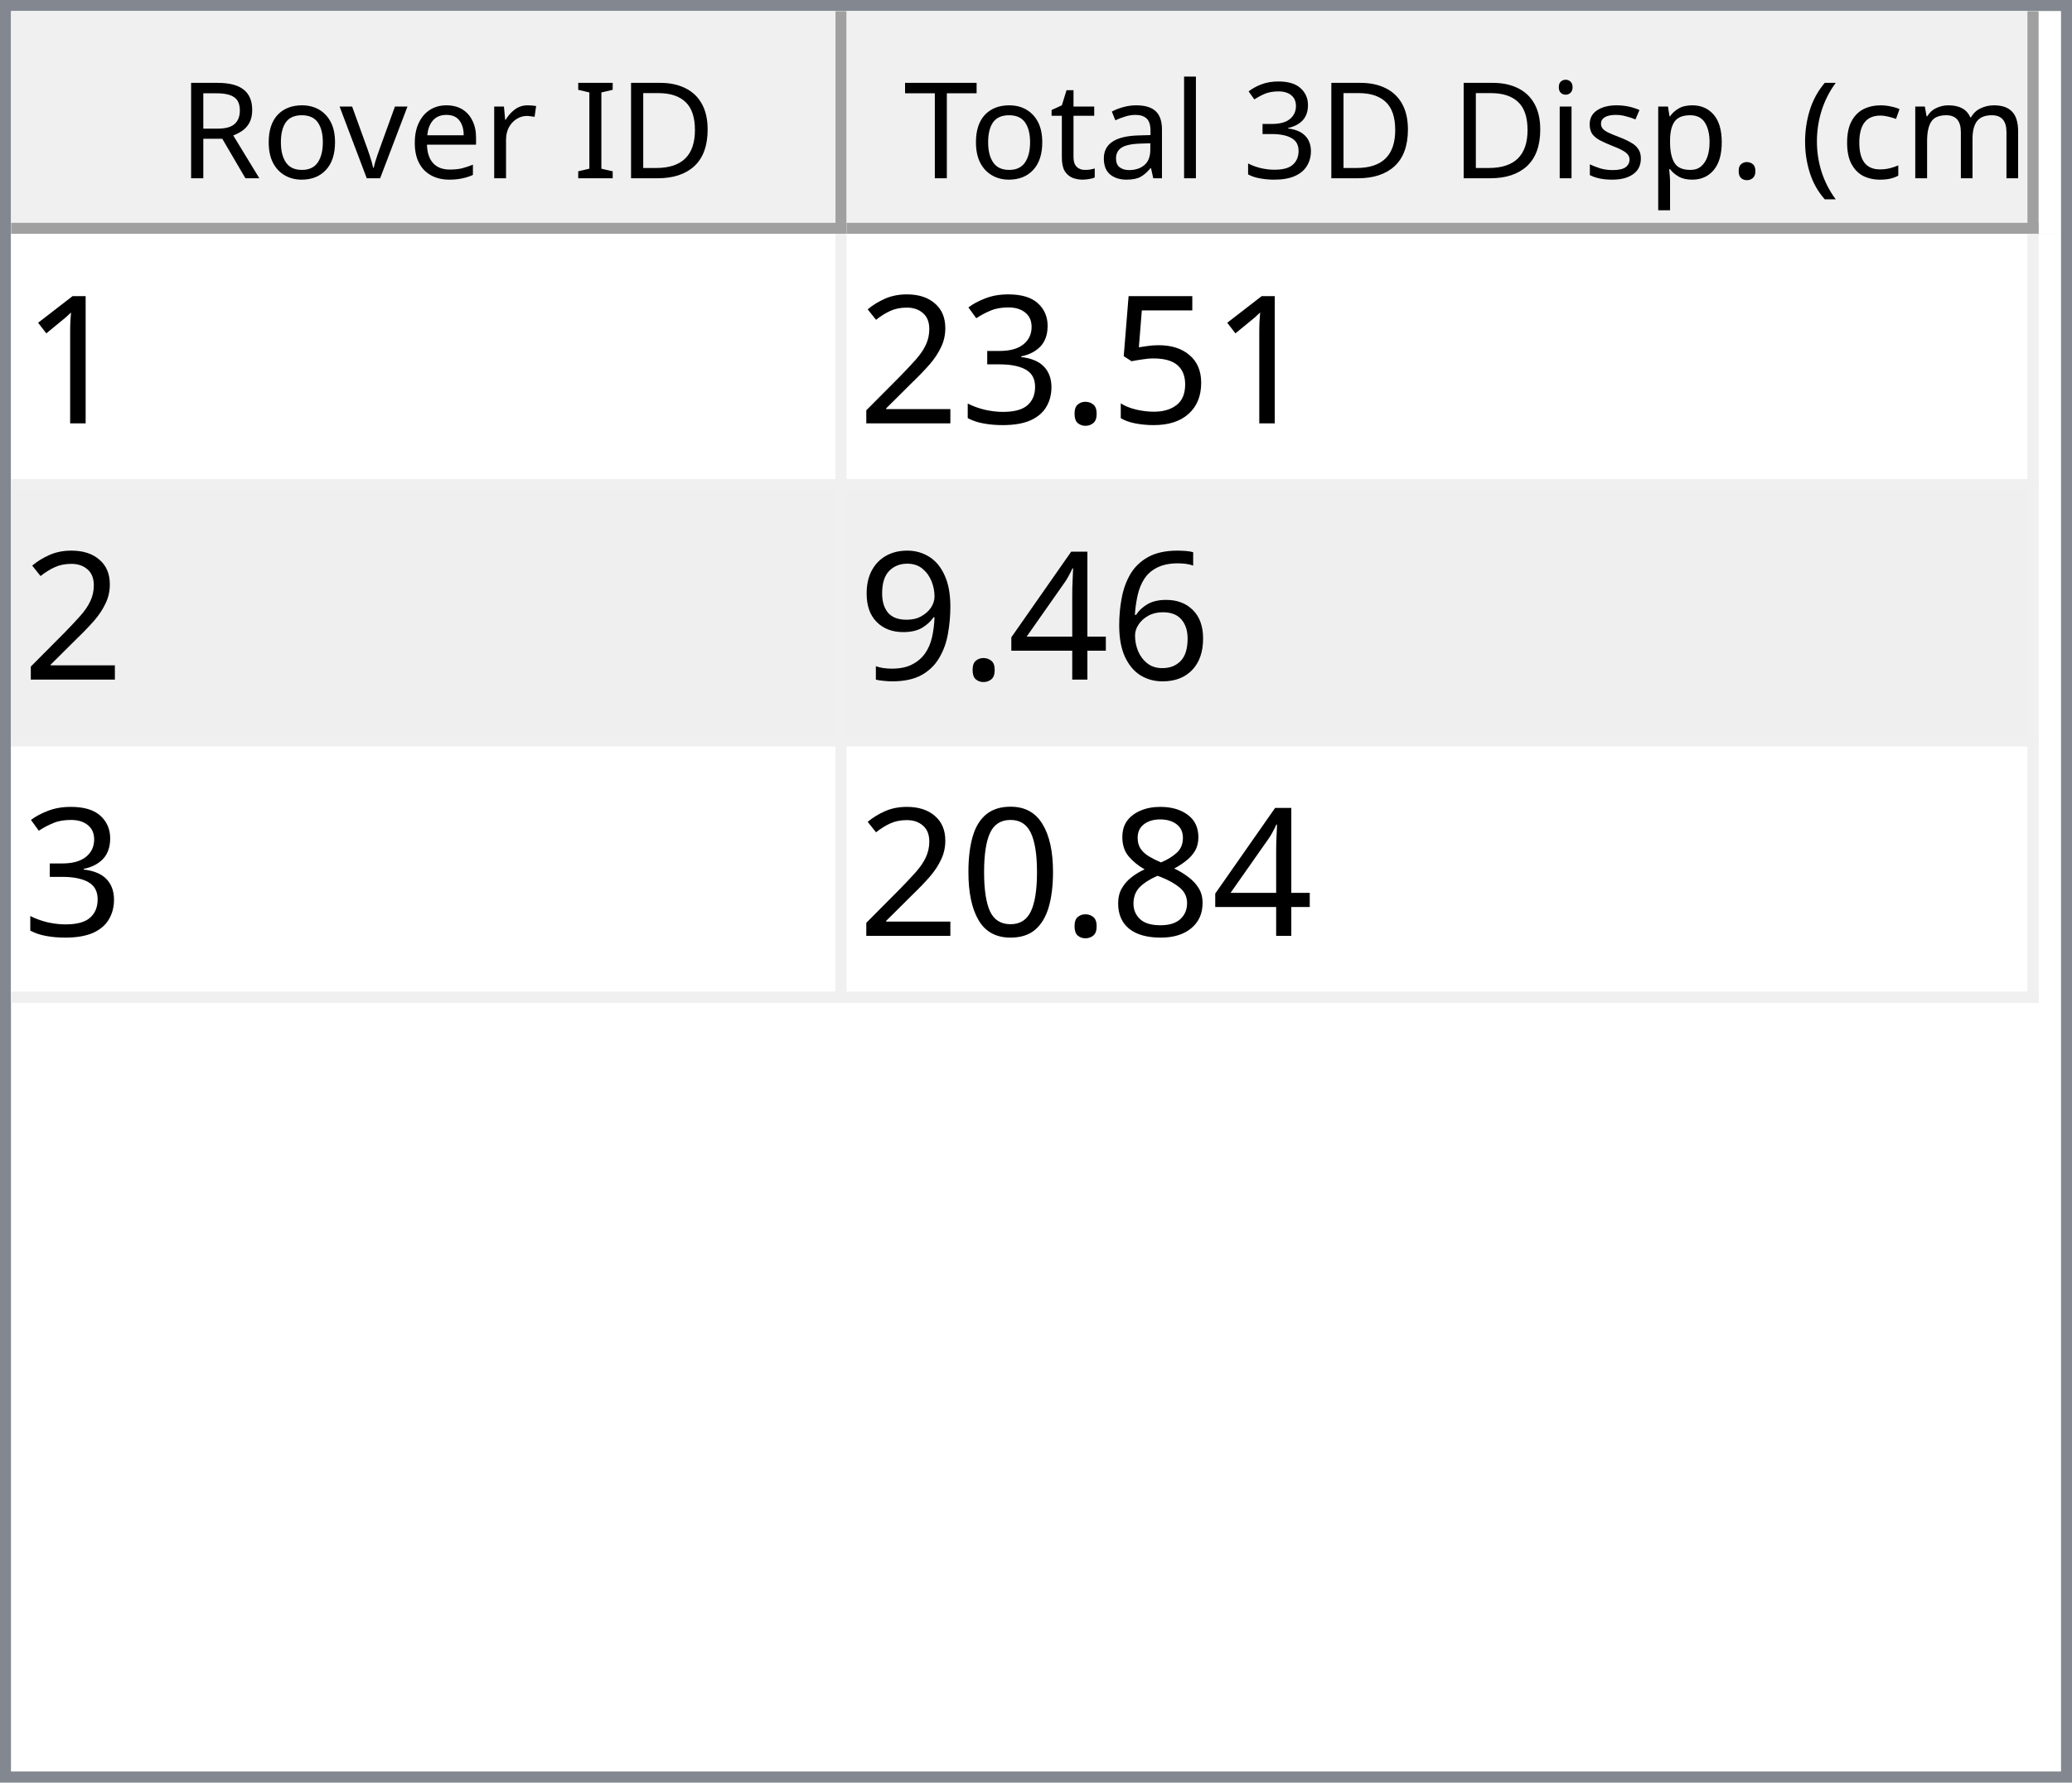
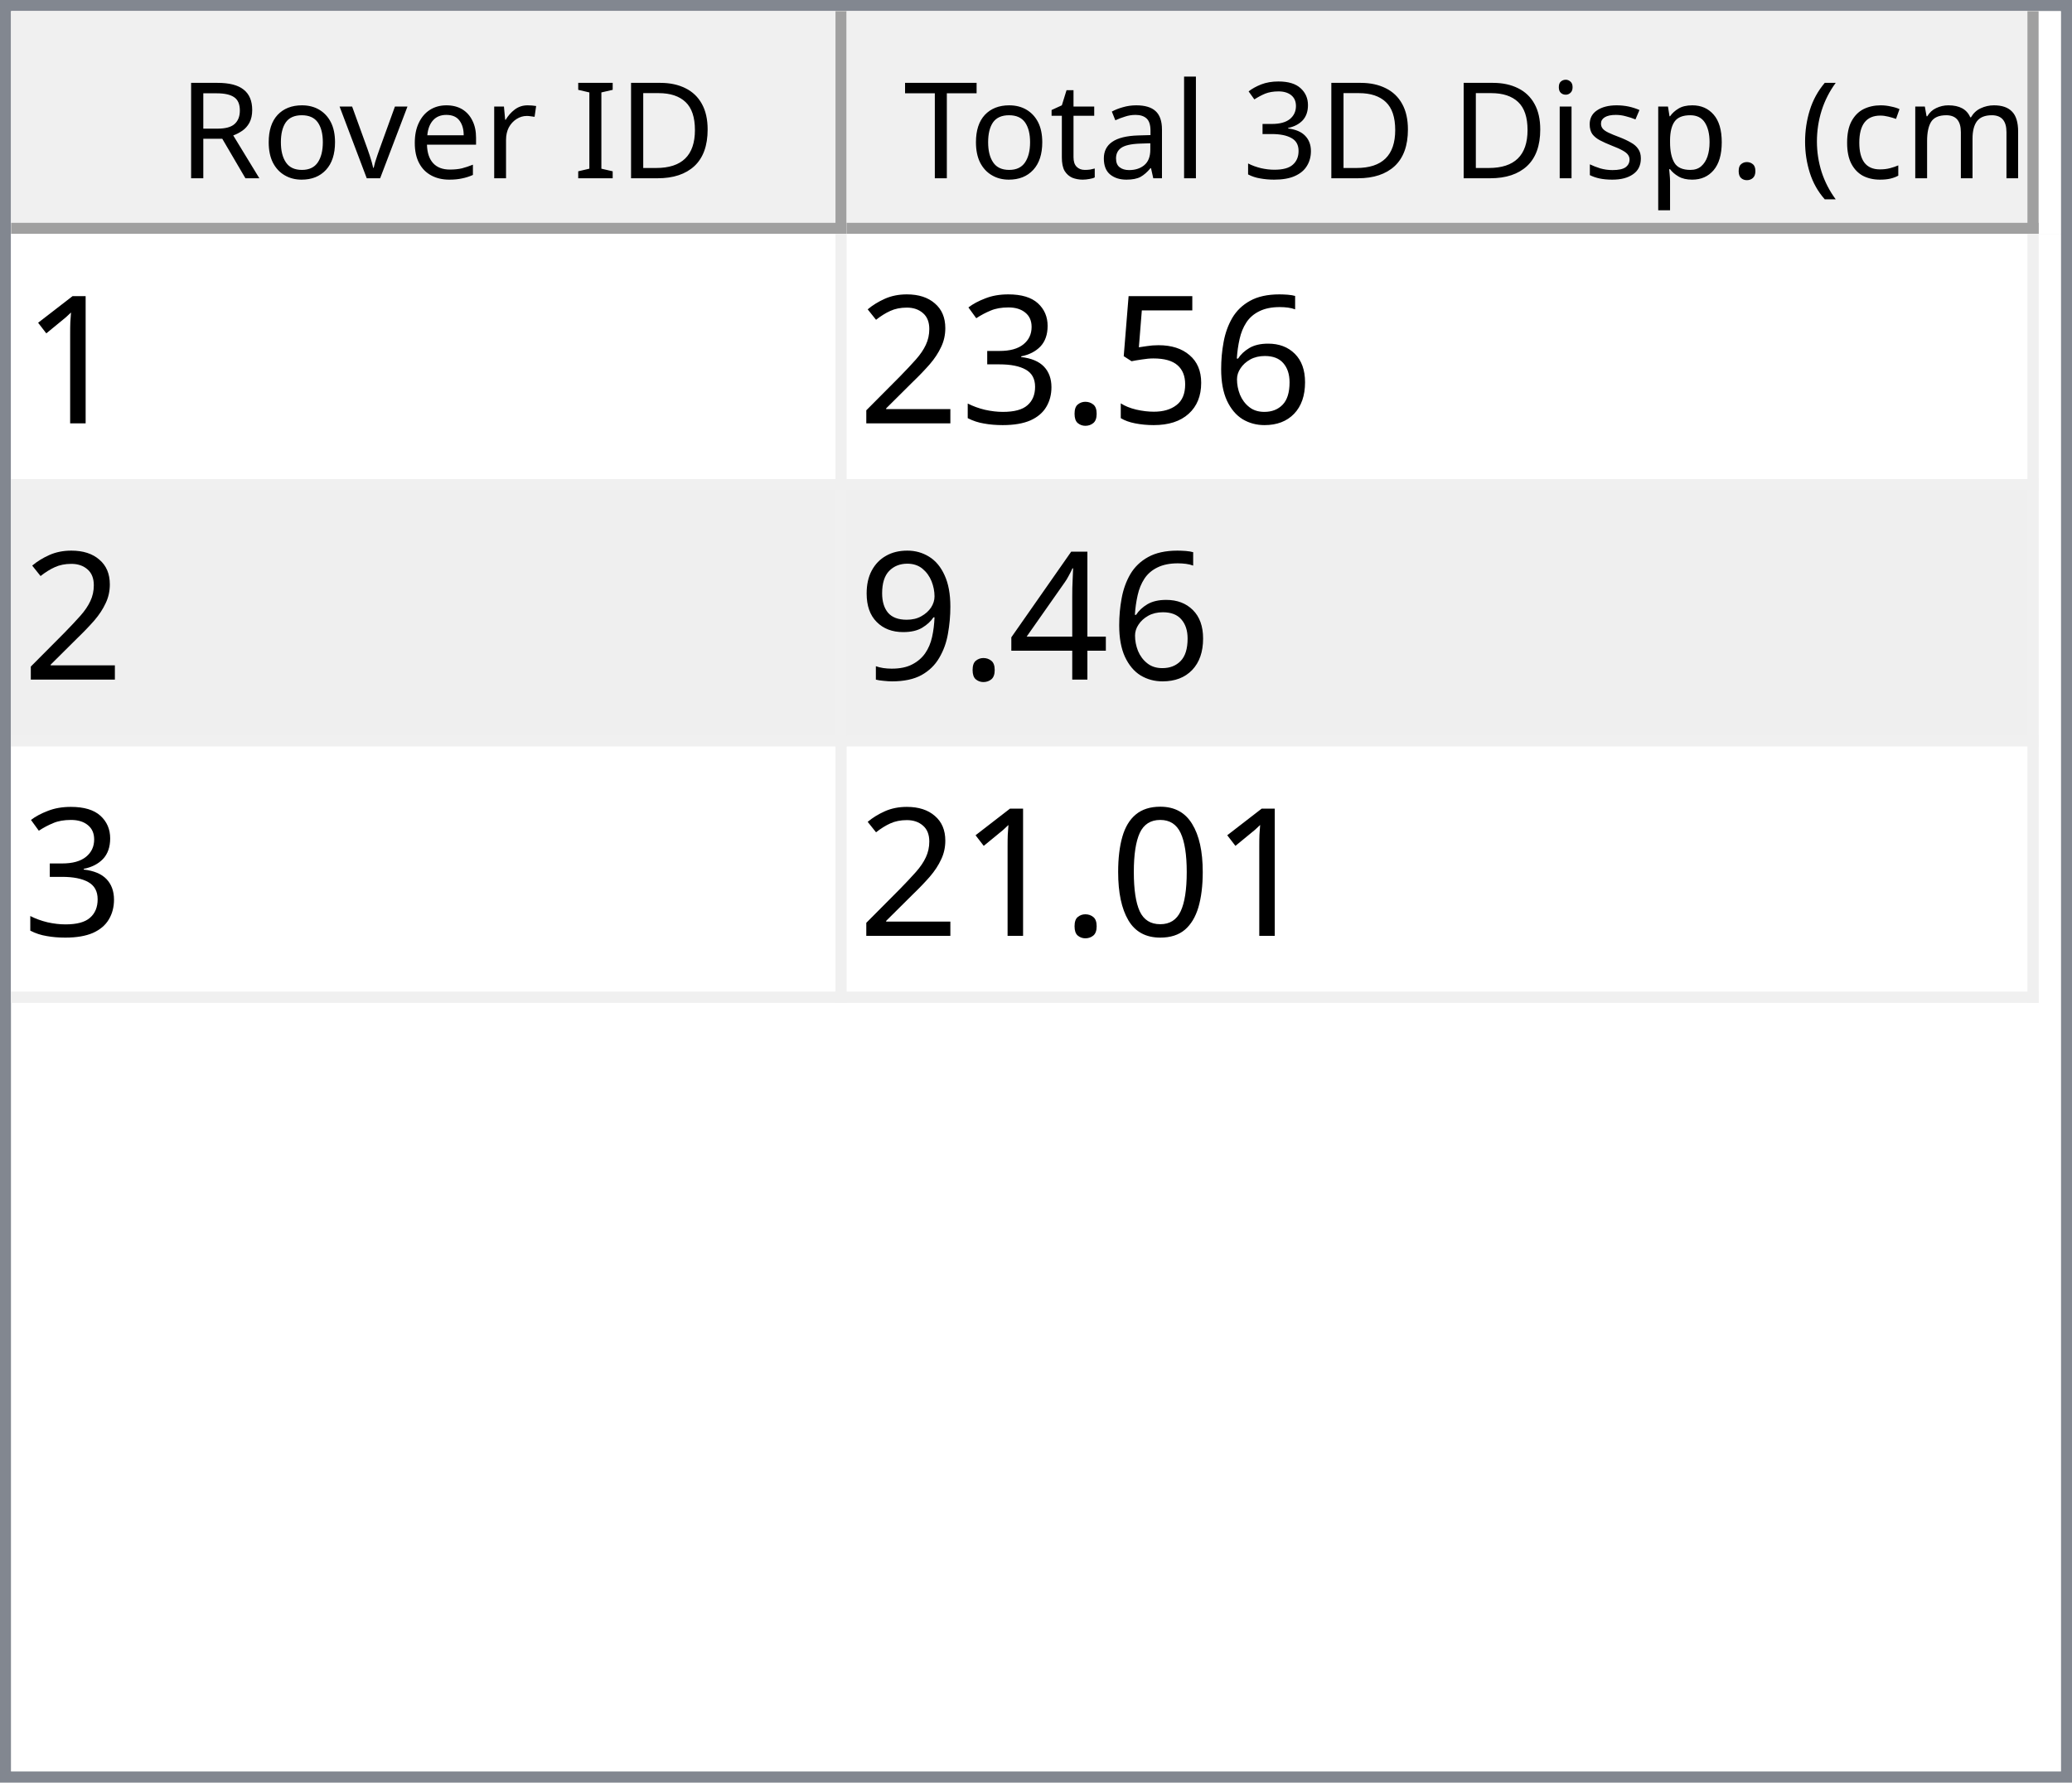
<svg xmlns="http://www.w3.org/2000/svg" style="fill-opacity:1; color-rendering:auto; color-interpolation:auto; text-rendering:auto; stroke:black; stroke-linecap:square; stroke-miterlimit:10; shape-rendering:auto; stroke-opacity:1; fill:black; stroke-dasharray:none; font-weight:normal; stroke-width:1; font-family:'Dialog'; font-style:normal; stroke-linejoin:miter; font-size:12px; stroke-dashoffset:0; image-rendering:auto;" width="186" height="160">
  <defs id="genericDefs" />
  <g>
    <defs id="defs1">
      <clipPath clipPathUnits="userSpaceOnUse" id="clipPath1">
        <path d="M0 0 L186 0 L186 160 L0 160 L0 0 Z" />
      </clipPath>
      <clipPath clipPathUnits="userSpaceOnUse" id="clipPath2">
        <path d="M0 0 L0 160 L186 160 L186 0 Z" />
      </clipPath>
      <clipPath clipPathUnits="userSpaceOnUse" id="clipPath3">
        <path d="M0 0 L0 20 L184 20 L184 0 Z" />
      </clipPath>
      <clipPath clipPathUnits="userSpaceOnUse" id="clipPath4">
        <path d="M0 0 L0 20 L75 20 L75 0 Z" />
      </clipPath>
      <clipPath clipPathUnits="userSpaceOnUse" id="clipPath5">
        <path d="M1 1 L1 19 L74 19 L74 1 Z" />
      </clipPath>
      <clipPath clipPathUnits="userSpaceOnUse" id="clipPath6">
        <path d="M0 0 L0 18 L73 18 L73 0 Z" />
      </clipPath>
      <clipPath clipPathUnits="userSpaceOnUse" id="clipPath7">
        <path d="M-0.5 -0.5 L-0.5 19.5 L74.5 19.5 L74.5 -0.5 Z" />
      </clipPath>
      <clipPath clipPathUnits="userSpaceOnUse" id="clipPath8">
        <path d="M0 0 L0 20 L107 20 L107 0 Z" />
      </clipPath>
      <clipPath clipPathUnits="userSpaceOnUse" id="clipPath9">
        <path d="M1 1 L1 19 L106 19 L106 1 Z" />
      </clipPath>
      <clipPath clipPathUnits="userSpaceOnUse" id="clipPath10">
        <path d="M0 0 L0 18 L105 18 L105 0 Z" />
      </clipPath>
      <clipPath clipPathUnits="userSpaceOnUse" id="clipPath11">
        <path d="M-0.5 -0.5 L-0.5 19.5 L106.5 19.5 L106.5 -0.5 Z" />
      </clipPath>
      <clipPath clipPathUnits="userSpaceOnUse" id="clipPath12">
        <path d="M0 0 L0 138 L184 138 L184 0 Z" />
      </clipPath>
      <clipPath clipPathUnits="userSpaceOnUse" id="clipPath13">
        <path d="M0 0 L0 69 L182 69 L182 0 Z" />
      </clipPath>
      <clipPath clipPathUnits="userSpaceOnUse" id="clipPath14">
        <path d="M-0.5 -0.5 L-0.5 68.5 L181.5 68.5 L181.5 -0.5 Z" />
      </clipPath>
      <clipPath clipPathUnits="userSpaceOnUse" id="clipPath15">
        <path d="M0 0 L0 22 L74 22 L74 0 Z" />
      </clipPath>
      <clipPath clipPathUnits="userSpaceOnUse" id="clipPath16">
        <path d="M0 0 L0 22 L106 22 L106 0 Z" />
      </clipPath>
      <font horiz-adv-x="64.551" id="font1">
        <font-face ascent="107.91" descent="25.098" units-per-em="100" style="font-style:normal; font-family:Segoe UI; font-weight:normal;" />
        <missing-glyph horiz-adv-x="64.551" d="M8.109 0 L8.109 68.266 L56.453 68.266 L56.453 0 L8.109 0 ZM15.328 7.234 L49.219 7.234 L49.219 61.031 L15.328 61.031 L15.328 7.234 Z" />
        <glyph unicode="D" horiz-adv-x="70.117" d="M9.188 0 L9.188 70.016 L28.516 70.016 Q65.531 70.016 65.531 35.891 Q65.531 19.672 55.25 9.836 Q44.969 0 27.734 0 L9.188 0 ZM17.391 62.594 L17.391 7.422 L27.828 7.422 Q41.609 7.422 49.273 14.797 Q56.938 22.172 56.938 35.688 Q56.938 62.594 28.328 62.594 L17.391 62.594 Z" />
        <glyph unicode="I" horiz-adv-x="26.611" d="M17.391 0 L9.188 0 L9.188 70.016 L17.391 70.016 L17.391 0 Z" />
        <glyph unicode=" " horiz-adv-x="27.393" d="" />
        <glyph unicode="r" horiz-adv-x="34.766" d="M34.188 41.891 Q32.078 43.5 28.125 43.5 Q23 43.5 19.555 38.672 Q16.109 33.844 16.109 25.484 L16.109 0 L8.109 0 L8.109 50 L16.109 50 L16.109 39.703 L16.312 39.703 Q18.016 44.969 21.531 47.922 Q25.047 50.875 29.391 50.875 Q32.516 50.875 34.188 50.203 L34.188 41.891 Z" />
        <glyph unicode="e" horiz-adv-x="52.295" d="M48.297 23 L12.984 23 Q13.188 14.656 17.484 10.109 Q21.781 5.562 29.297 5.562 Q37.75 5.562 44.828 11.141 L44.828 3.609 Q38.234 -1.172 27.391 -1.172 Q16.797 -1.172 10.742 5.641 Q4.688 12.453 4.688 24.812 Q4.688 36.469 11.305 43.82 Q17.922 51.172 27.734 51.172 Q37.547 51.172 42.922 44.828 Q48.297 38.484 48.297 27.203 L48.297 23 ZM40.094 29.781 Q40.047 36.719 36.75 40.578 Q33.453 44.438 27.594 44.438 Q21.922 44.438 17.969 40.383 Q14.016 36.328 13.094 29.781 L40.094 29.781 Z" />
        <glyph unicode="v" horiz-adv-x="47.9" d="M47.406 50 L27.484 0 L19.625 0 L0.688 50 L9.469 50 L22.172 13.672 Q23.578 9.672 23.922 6.688 L24.125 6.688 Q24.609 10.453 25.688 13.484 L38.969 50 L47.406 50 Z" />
        <glyph unicode="o" horiz-adv-x="58.594" d="M29 -1.172 Q17.922 -1.172 11.305 5.836 Q4.688 12.844 4.688 24.422 Q4.688 37.016 11.57 44.094 Q18.453 51.172 30.172 51.172 Q41.359 51.172 47.633 44.289 Q53.906 37.406 53.906 25.203 Q53.906 13.234 47.141 6.031 Q40.375 -1.172 29 -1.172 ZM29.594 44.438 Q21.875 44.438 17.383 39.188 Q12.891 33.938 12.891 24.703 Q12.891 15.828 17.43 10.695 Q21.969 5.562 29.594 5.562 Q37.359 5.562 41.531 10.594 Q45.703 15.625 45.703 24.906 Q45.703 34.281 41.531 39.359 Q37.359 44.438 29.594 44.438 Z" />
        <glyph unicode="R" horiz-adv-x="59.814" d="M59.375 0 L49.609 0 L37.891 19.625 Q36.281 22.359 34.766 24.289 Q33.25 26.219 31.664 27.438 Q30.078 28.656 28.25 29.219 Q26.422 29.781 24.125 29.781 L17.391 29.781 L17.391 0 L9.188 0 L9.188 70.016 L30.078 70.016 Q34.672 70.016 38.555 68.867 Q42.438 67.719 45.289 65.375 Q48.141 63.031 49.758 59.547 Q51.375 56.062 51.375 51.375 Q51.375 47.703 50.273 44.656 Q49.172 41.609 47.148 39.211 Q45.125 36.812 42.266 35.133 Q39.406 33.453 35.844 32.516 L35.844 32.328 Q37.594 31.547 38.891 30.547 Q40.188 29.547 41.359 28.18 Q42.531 26.812 43.68 25.078 Q44.828 23.344 46.234 21.047 L59.375 0 ZM17.391 62.594 L17.391 37.203 L28.516 37.203 Q31.594 37.203 34.203 38.133 Q36.812 39.062 38.719 40.797 Q40.625 42.531 41.703 45.047 Q42.781 47.562 42.781 50.688 Q42.781 56.297 39.141 59.445 Q35.5 62.594 28.609 62.594 L17.391 62.594 Z" />
        <glyph unicode=")" horiz-adv-x="30.176" d="M8.297 -15.922 L1.172 -15.922 Q16.406 2.344 16.406 26.812 Q16.406 51.469 1.078 70.016 L8.297 70.016 Q23.531 52.156 23.531 26.703 Q23.531 1.375 8.297 -15.922 Z" />
        <glyph unicode="m" horiz-adv-x="86.133" d="M79.109 0 L71.094 0 L71.094 28.719 Q71.094 37.016 68.531 40.727 Q65.969 44.438 59.906 44.438 Q54.781 44.438 51.195 39.75 Q47.609 35.062 47.609 28.516 L47.609 0 L39.594 0 L39.594 29.688 Q39.594 44.438 28.219 44.438 Q22.953 44.438 19.531 40.016 Q16.109 35.594 16.109 28.516 L16.109 0 L8.109 0 L8.109 50 L16.109 50 L16.109 42.094 L16.312 42.094 Q21.625 51.172 31.844 51.172 Q36.969 51.172 40.773 48.312 Q44.578 45.453 46 40.828 Q51.562 51.172 62.594 51.172 Q79.109 51.172 79.109 30.812 L79.109 0 Z" />
        <glyph unicode="c" horiz-adv-x="46.191" d="M42.188 2.297 Q36.422 -1.172 28.516 -1.172 Q17.828 -1.172 11.258 5.789 Q4.688 12.75 4.688 23.828 Q4.688 36.188 11.766 43.68 Q18.844 51.172 30.672 51.172 Q37.25 51.172 42.281 48.734 L42.281 40.531 Q36.719 44.438 30.375 44.438 Q22.703 44.438 17.797 38.945 Q12.891 33.453 12.891 24.516 Q12.891 15.719 17.508 10.641 Q22.125 5.562 29.891 5.562 Q36.422 5.562 42.188 9.906 L42.188 2.297 Z" />
        <glyph unicode="(" horiz-adv-x="30.176" d="M29.109 -15.922 L21.969 -15.922 Q6.844 1.375 6.844 26.703 Q6.844 52.156 21.969 70.016 L29.203 70.016 Q13.875 51.469 13.875 26.812 Q13.875 2.344 29.109 -15.922 Z" />
        <glyph unicode="." horiz-adv-x="21.68" d="M10.891 -1.078 Q8.641 -1.078 7.055 0.539 Q5.469 2.156 5.469 4.391 Q5.469 6.641 7.055 8.273 Q8.641 9.906 10.891 9.906 Q13.188 9.906 14.797 8.273 Q16.406 6.641 16.406 4.391 Q16.406 2.156 14.797 0.539 Q13.188 -1.078 10.891 -1.078 Z" />
        <glyph unicode="p" horiz-adv-x="58.789" d="M16.312 7.234 L16.109 7.234 L16.109 -23 L8.109 -23 L8.109 50 L16.109 50 L16.109 41.219 L16.312 41.219 Q22.219 51.172 33.594 51.172 Q43.266 51.172 48.688 44.461 Q54.109 37.75 54.109 26.469 Q54.109 13.922 48 6.375 Q41.891 -1.172 31.297 -1.172 Q21.578 -1.172 16.312 7.234 ZM16.109 27.391 L16.109 20.406 Q16.109 14.203 20.141 9.883 Q24.172 5.562 30.375 5.562 Q37.641 5.562 41.773 11.133 Q45.906 16.703 45.906 26.609 Q45.906 34.969 42.047 39.703 Q38.188 44.438 31.594 44.438 Q24.609 44.438 20.359 39.578 Q16.109 34.719 16.109 27.391 Z" />
        <glyph unicode="s" horiz-adv-x="42.432" d="M5.078 1.812 L5.078 10.406 Q11.625 5.562 19.484 5.562 Q30.031 5.562 30.031 12.594 Q30.031 14.594 29.125 15.992 Q28.219 17.391 26.68 18.461 Q25.141 19.531 23.07 20.383 Q21 21.234 18.609 22.172 Q15.281 23.484 12.766 24.828 Q10.25 26.172 8.57 27.859 Q6.891 29.547 6.031 31.695 Q5.172 33.844 5.172 36.719 Q5.172 40.234 6.789 42.945 Q8.406 45.656 11.086 47.484 Q13.766 49.312 17.211 50.242 Q20.656 51.172 24.312 51.172 Q30.812 51.172 35.938 48.922 L35.938 40.828 Q30.422 44.438 23.25 44.438 Q21 44.438 19.195 43.922 Q17.391 43.406 16.094 42.477 Q14.797 41.547 14.086 40.258 Q13.375 38.969 13.375 37.406 Q13.375 35.453 14.086 34.133 Q14.797 32.812 16.164 31.789 Q17.531 30.766 19.484 29.938 Q21.438 29.109 23.922 28.125 Q27.25 26.859 29.883 25.516 Q32.516 24.172 34.375 22.484 Q36.234 20.797 37.234 18.602 Q38.234 16.406 38.234 13.375 Q38.234 9.672 36.602 6.938 Q34.969 4.203 32.234 2.398 Q29.5 0.594 25.93 -0.289 Q22.359 -1.172 18.453 -1.172 Q10.75 -1.172 5.078 1.812 Z" />
        <glyph unicode="i" horiz-adv-x="24.219" d="M12.203 62.703 Q10.062 62.703 8.547 64.164 Q7.031 65.625 7.031 67.875 Q7.031 70.125 8.547 71.609 Q10.062 73.094 12.203 73.094 Q14.406 73.094 15.945 71.609 Q17.484 70.125 17.484 67.875 Q17.484 65.719 15.945 64.211 Q14.406 62.703 12.203 62.703 ZM16.109 0 L8.109 0 L8.109 50 L16.109 50 L16.109 0 Z" />
        <glyph unicode="3" horiz-adv-x="53.906" d="M46.531 19.828 Q46.531 15.094 44.75 11.211 Q42.969 7.328 39.719 4.57 Q36.469 1.812 31.93 0.297 Q27.391 -1.219 21.922 -1.219 Q11.922 -1.219 6 2.594 L6 11.188 Q13.094 5.609 22.219 5.609 Q25.875 5.609 28.828 6.539 Q31.781 7.469 33.906 9.227 Q36.031 10.984 37.18 13.477 Q38.328 15.969 38.328 19.094 Q38.328 32.812 18.797 32.812 L12.984 32.812 L12.984 39.594 L18.5 39.594 Q35.797 39.594 35.797 52.484 Q35.797 64.406 22.609 64.406 Q15.188 64.406 8.688 59.422 L8.688 67.188 Q15.375 71.188 24.609 71.188 Q29 71.188 32.57 69.969 Q36.141 68.75 38.68 66.555 Q41.219 64.359 42.609 61.281 Q44 58.203 44 54.5 Q44 40.672 30.031 36.719 L30.031 36.531 Q33.594 36.141 36.625 34.797 Q39.656 33.453 41.852 31.305 Q44.047 29.156 45.289 26.25 Q46.531 23.344 46.531 19.828 Z" />
        <glyph unicode="l" horiz-adv-x="24.219" d="M16.109 0 L8.109 0 L8.109 74.031 L16.109 74.031 L16.109 0 Z" />
        <glyph unicode="a" horiz-adv-x="50.879" d="M43.891 0 L35.891 0 L35.891 7.812 L35.688 7.812 Q30.469 -1.172 20.312 -1.172 Q12.844 -1.172 8.617 2.781 Q4.391 6.734 4.391 13.281 Q4.391 27.297 20.906 29.594 L35.891 31.688 Q35.891 44.438 25.594 44.438 Q16.547 44.438 9.281 38.281 L9.281 46.484 Q16.656 51.172 26.266 51.172 Q43.891 51.172 43.891 32.516 L43.891 0 ZM35.891 25.297 L23.828 23.641 Q18.266 22.859 15.43 20.875 Q12.594 18.891 12.594 13.875 Q12.594 10.203 15.211 7.883 Q17.828 5.562 22.172 5.562 Q28.125 5.562 32.008 9.742 Q35.891 13.922 35.891 20.312 L35.891 25.297 Z" />
        <glyph unicode="t" horiz-adv-x="33.887" d="M31.297 0.484 Q28.469 -1.078 23.828 -1.078 Q10.688 -1.078 10.688 13.578 L10.688 43.172 L2.094 43.172 L2.094 50 L10.688 50 L10.688 62.203 L18.703 64.797 L18.703 50 L31.297 50 L31.297 43.172 L18.703 43.172 L18.703 14.984 Q18.703 9.969 20.414 7.82 Q22.125 5.672 26.078 5.672 Q29.109 5.672 31.297 7.328 L31.297 0.484 Z" />
        <glyph unicode="T" horiz-adv-x="52.393" d="M50.594 62.594 L30.375 62.594 L30.375 0 L22.172 0 L22.172 62.594 L2 62.594 L2 70.016 L50.594 70.016 L50.594 62.594 Z" />
      </font>
      <font horiz-adv-x="75.0" id="font2">
        <font-face ascent="100.537" descent="21.973" units-per-em="100" style="font-style:normal; font-family:sans-serif; font-weight:normal;" />
        <missing-glyph horiz-adv-x="75.0" d="M12.5 0 L12.5 62.5 L62.5 62.5 L62.5 0 L12.5 0 ZM14.062 1.562 L60.938 1.562 L60.938 60.938 L14.062 60.938 L14.062 1.562 Z" />
        <glyph unicode="1" horiz-adv-x="55.615" d="M37.25 0 L28.469 0 L28.469 56 Q25.297 52.984 20.141 49.953 Q14.984 46.922 10.891 45.406 L10.891 53.906 Q18.266 57.375 23.781 62.305 Q29.297 67.234 31.594 71.875 L37.25 71.875 L37.25 0 Z" />
+         <glyph unicode="6" horiz-adv-x="55.615" d="M49.75 54.047 L41.016 53.375 Q39.844 58.547 37.703 60.891 Q34.125 64.656 28.906 64.656 Q24.703 64.656 21.531 62.312 Q17.391 59.281 14.992 53.469 Q12.594 47.656 12.5 36.922 Q15.672 41.75 20.266 44.094 Q24.859 46.438 29.891 46.438 Q38.672 46.438 44.852 39.969 Q51.031 33.5 51.031 23.25 Q51.031 16.5 48.125 10.719 Q45.219 4.938 40.141 1.859 Q35.062 -1.219 28.609 -1.219 Q17.625 -1.219 10.695 6.859 Q3.766 14.938 3.766 33.5 Q3.766 54.25 11.422 63.672 Q18.109 71.875 29.438 71.875 Q37.891 71.875 43.289 67.141 Q48.688 62.406 49.75 54.047 ZM13.875 23.188 Q13.875 18.656 15.797 14.508 Q17.719 10.359 21.188 8.18 Q24.656 6 28.469 6 Q34.031 6 38.039 10.492 Q42.047 14.984 42.047 22.703 Q42.047 30.125 38.086 34.398 Q34.125 38.672 28.125 38.672 Q22.172 38.672 18.023 34.398 Q13.875 30.125 13.875 23.188 Z" />
        <glyph unicode="5" horiz-adv-x="55.615" d="M4.156 18.75 L13.375 19.531 Q14.406 12.797 18.141 9.398 Q21.875 6 27.156 6 Q33.5 6 37.891 10.789 Q42.281 15.578 42.281 23.484 Q42.281 31 38.062 35.352 Q33.844 39.703 27 39.703 Q22.75 39.703 19.336 37.773 Q15.922 35.844 13.969 32.766 L5.719 33.844 L12.641 70.609 L48.25 70.609 L48.25 62.203 L19.672 62.203 L15.828 42.969 Q22.266 47.469 29.344 47.469 Q38.719 47.469 45.164 40.969 Q51.609 34.469 51.609 24.266 Q51.609 14.547 45.953 7.469 Q39.062 -1.219 27.156 -1.219 Q17.391 -1.219 11.211 4.25 Q5.031 9.719 4.156 18.75 Z" />
        <glyph unicode="." horiz-adv-x="27.783" d="M9.078 0 L9.078 10.016 L19.094 10.016 L19.094 0 L9.078 0 Z" />
        <glyph unicode="3" horiz-adv-x="55.615" d="M4.203 18.891 L12.984 20.062 Q14.5 12.594 18.141 9.297 Q21.781 6 27 6 Q33.203 6 37.477 10.297 Q41.75 14.594 41.75 20.953 Q41.75 27 37.797 30.93 Q33.844 34.859 27.734 34.859 Q25.25 34.859 21.531 33.891 L22.516 41.609 Q23.391 41.5 23.922 41.5 Q29.547 41.5 34.039 44.43 Q38.531 47.359 38.531 53.469 Q38.531 58.297 35.258 61.477 Q31.984 64.656 26.812 64.656 Q21.688 64.656 18.266 61.43 Q14.844 58.203 13.875 51.766 L5.078 53.328 Q6.688 62.156 12.398 67.016 Q18.109 71.875 26.609 71.875 Q32.469 71.875 37.398 69.359 Q42.328 66.844 44.945 62.5 Q47.562 58.156 47.562 53.266 Q47.562 48.641 45.07 44.828 Q42.578 41.016 37.703 38.766 Q44.047 37.312 47.562 32.695 Q51.078 28.078 51.078 21.141 Q51.078 11.766 44.242 5.25 Q37.406 -1.266 26.953 -1.266 Q17.531 -1.266 11.305 4.352 Q5.078 9.969 4.203 18.891 Z" />
        <glyph unicode="2" horiz-adv-x="55.615" d="M50.344 8.453 L50.344 0 L3.031 0 Q2.938 3.172 4.047 6.109 Q5.859 10.938 9.836 15.625 Q13.812 20.312 21.344 26.469 Q33.016 36.031 37.117 41.625 Q41.219 47.219 41.219 52.203 Q41.219 57.422 37.477 61.008 Q33.734 64.594 27.734 64.594 Q21.391 64.594 17.578 60.789 Q13.766 56.984 13.719 50.25 L4.688 51.172 Q5.609 61.281 11.664 66.578 Q17.719 71.875 27.938 71.875 Q38.234 71.875 44.242 66.164 Q50.25 60.453 50.25 52 Q50.25 47.703 48.492 43.555 Q46.734 39.406 42.656 34.812 Q38.578 30.219 29.109 22.219 Q21.188 15.578 18.945 13.211 Q16.703 10.844 15.234 8.453 L50.344 8.453 Z" />
-         <glyph unicode="6" horiz-adv-x="55.615" d="M49.75 54.047 L41.016 53.375 Q39.844 58.547 37.703 60.891 Q34.125 64.656 28.906 64.656 Q24.703 64.656 21.531 62.312 Q17.391 59.281 14.992 53.469 Q12.594 47.656 12.5 36.922 Q15.672 41.75 20.266 44.094 Q24.859 46.438 29.891 46.438 Q38.672 46.438 44.852 39.969 Q51.031 33.5 51.031 23.25 Q51.031 16.5 48.125 10.719 Q45.219 4.938 40.141 1.859 Q35.062 -1.219 28.609 -1.219 Q17.625 -1.219 10.695 6.859 Q3.766 14.938 3.766 33.5 Q3.766 54.25 11.422 63.672 Q18.109 71.875 29.438 71.875 Q37.891 71.875 43.289 67.141 Q48.688 62.406 49.75 54.047 ZM13.875 23.188 Q13.875 18.656 15.797 14.508 Q17.719 10.359 21.188 8.18 Q24.656 6 28.469 6 Q34.031 6 38.039 10.492 Q42.047 14.984 42.047 22.703 Q42.047 30.125 38.086 34.398 Q34.125 38.672 28.125 38.672 Q22.172 38.672 18.023 34.398 Q13.875 30.125 13.875 23.188 Z" />
        <glyph unicode="4" horiz-adv-x="55.615" d="M32.328 0 L32.328 17.141 L1.266 17.141 L1.266 25.203 L33.938 71.578 L41.109 71.578 L41.109 25.203 L50.781 25.203 L50.781 17.141 L41.109 17.141 L41.109 0 L32.328 0 ZM32.328 25.203 L32.328 57.469 L9.906 25.203 L32.328 25.203 Z" />
        <glyph unicode="9" horiz-adv-x="55.615" d="M5.469 16.547 L13.922 17.328 Q14.984 11.375 18.016 8.688 Q21.047 6 25.781 6 Q29.828 6 32.883 7.859 Q35.938 9.719 37.891 12.82 Q39.844 15.922 41.164 21.195 Q42.484 26.469 42.484 31.938 Q42.484 32.516 42.438 33.688 Q39.797 29.5 35.234 26.883 Q30.672 24.266 25.344 24.266 Q16.453 24.266 10.305 30.711 Q4.156 37.156 4.156 47.703 Q4.156 58.594 10.578 65.234 Q17 71.875 26.656 71.875 Q33.641 71.875 39.43 68.117 Q45.219 64.359 48.219 57.398 Q51.219 50.438 51.219 37.25 Q51.219 23.531 48.242 15.406 Q45.266 7.281 39.383 3.031 Q33.5 -1.219 25.594 -1.219 Q17.188 -1.219 11.867 3.445 Q6.547 8.109 5.469 16.547 ZM41.453 48.141 Q41.453 55.719 37.43 60.156 Q33.406 64.594 27.734 64.594 Q21.875 64.594 17.531 59.812 Q13.188 55.031 13.188 47.406 Q13.188 40.578 17.312 36.305 Q21.438 32.031 27.484 32.031 Q33.594 32.031 37.523 36.305 Q41.453 40.578 41.453 48.141 Z" />
-         <glyph unicode="8" horiz-adv-x="55.615" d="M17.672 38.812 Q12.203 40.828 9.57 44.539 Q6.938 48.25 6.938 53.422 Q6.938 61.234 12.555 66.555 Q18.172 71.875 27.484 71.875 Q36.859 71.875 42.578 66.43 Q48.297 60.984 48.297 53.172 Q48.297 48.188 45.68 44.508 Q43.062 40.828 37.75 38.812 Q44.344 36.672 47.781 31.883 Q51.219 27.094 51.219 20.453 Q51.219 11.281 44.727 5.031 Q38.234 -1.219 27.641 -1.219 Q17.047 -1.219 10.547 5.055 Q4.047 11.328 4.047 20.703 Q4.047 27.688 7.594 32.398 Q11.141 37.109 17.672 38.812 ZM15.922 53.719 Q15.922 48.641 19.195 45.414 Q22.469 42.188 27.688 42.188 Q32.766 42.188 36.016 45.383 Q39.266 48.578 39.266 53.219 Q39.266 58.062 35.914 61.359 Q32.562 64.656 27.594 64.656 Q22.562 64.656 19.242 61.43 Q15.922 58.203 15.922 53.719 ZM13.094 20.656 Q13.094 16.891 14.875 13.375 Q16.656 9.859 20.172 7.93 Q23.688 6 27.734 6 Q34.031 6 38.133 10.055 Q42.234 14.109 42.234 20.359 Q42.234 26.703 38.016 30.859 Q33.797 35.016 27.438 35.016 Q21.234 35.016 17.164 30.914 Q13.094 26.812 13.094 20.656 Z" />
        <glyph unicode="0" horiz-adv-x="55.615" d="M4.156 35.297 Q4.156 48 6.766 55.742 Q9.375 63.484 14.523 67.68 Q19.672 71.875 27.484 71.875 Q33.25 71.875 37.594 69.555 Q41.938 67.234 44.773 62.867 Q47.609 58.5 49.219 52.227 Q50.828 45.953 50.828 35.297 Q50.828 22.703 48.242 14.969 Q45.656 7.234 40.508 3.008 Q35.359 -1.219 27.484 -1.219 Q17.141 -1.219 11.234 6.203 Q4.156 15.141 4.156 35.297 ZM13.188 35.297 Q13.188 17.672 17.312 11.836 Q21.438 6 27.484 6 Q33.547 6 37.672 11.859 Q41.797 17.719 41.797 35.297 Q41.797 52.984 37.672 58.789 Q33.547 64.594 27.391 64.594 Q21.344 64.594 17.719 59.469 Q13.188 52.938 13.188 35.297 Z" />
      </font>
    </defs>
    <g style="fill:white; stroke:white;">
      <rect x="0" y="0" width="186" style="clip-path:url(#clipPath1); stroke:none;" height="160" />
    </g>
    <g style="fill:white; text-rendering:optimizeSpeed; color-rendering:optimizeSpeed; image-rendering:optimizeSpeed; shape-rendering:crispEdges; stroke:white; color-interpolation:sRGB;">
      <rect x="0" width="186" height="160" y="0" style="stroke:none;" />
      <path style="stroke:none;" d="M0 160 L186 160 L186 0 L0 0 Z" />
    </g>
    <g style="fill:rgb(240,240,240); font-family:'Segoe UI'; stroke:rgb(240,240,240);">
      <rect x="0" y="0" width="186" style="clip-path:url(#clipPath2); stroke:none;" height="160" />
    </g>
    <g style="fill:rgb(130,135,144); font-family:'Segoe UI'; stroke:rgb(130,135,144);">
      <path d="M0 0 L186 0 L186 160 L0 160 L0 0 ZM1 1 L185 1 L185 159 L1 159 L1 1 Z" style="fill-rule:evenodd; clip-path:url(#clipPath2); stroke:none;" />
    </g>
    <g style="fill:white; font-family:'Segoe UI'; stroke:white;" transform="translate(1,1)">
      <rect x="0" y="0" width="184" style="clip-path:url(#clipPath3); stroke:none;" height="20" />
    </g>
    <g style="fill:rgb(240,240,240); font-family:'Segoe UI'; stroke:rgb(240,240,240);" transform="translate(1,1)">
      <rect x="0" y="0" width="75" style="clip-path:url(#clipPath4); stroke:none;" height="20" />
    </g>
    <g style="font-family:'Segoe UI';" transform="translate(2,2)">
      <text x="14" xml:space="preserve" y="14" style="clip-path:url(#clipPath6); stroke:none;">Rover ID</text>
    </g>
    <g style="fill:rgb(160,160,160); font-family:'Segoe UI'; stroke:rgb(160,160,160); stroke-linejoin:bevel;" transform="translate(1.5,1.5)">
      <line x1="74" x2="74" y1="0" style="fill:none; clip-path:url(#clipPath7);" y2="19" />
    </g>
    <g style="fill:rgb(160,160,160); font-family:'Segoe UI'; stroke:rgb(160,160,160); stroke-linejoin:bevel;" transform="matrix(1,0,0,1,1,1) translate(0.5,0.5)">
      <line x1="0" x2="74" y1="19" style="fill:none; clip-path:url(#clipPath7);" y2="19" />
    </g>
    <g style="fill:rgb(240,240,240); font-family:'Segoe UI'; stroke:rgb(240,240,240);" transform="translate(76,1)">
      <rect x="0" y="0" width="107" style="clip-path:url(#clipPath8); stroke:none;" height="20" />
    </g>
    <g style="font-family:'Segoe UI';" transform="translate(77,2)">
      <text x="1" xml:space="preserve" y="14" style="clip-path:url(#clipPath10); stroke:none;"> Total 3D Disp. (cm)</text>
    </g>
    <g style="fill:rgb(160,160,160); font-family:'Segoe UI'; stroke:rgb(160,160,160); stroke-linejoin:bevel;" transform="translate(76.5,1.5)">
      <line x1="106" x2="106" y1="0" style="fill:none; clip-path:url(#clipPath11);" y2="19" />
    </g>
    <g style="fill:rgb(160,160,160); font-family:'Segoe UI'; stroke:rgb(160,160,160); stroke-linejoin:bevel;" transform="matrix(1,0,0,1,76,1) translate(0.5,0.5)">
      <line x1="0" x2="106" y1="19" style="fill:none; clip-path:url(#clipPath11);" y2="19" />
    </g>
    <g style="fill:white; font-family:'Segoe UI'; stroke:white;" transform="translate(1,21)">
      <rect x="0" y="0" width="184" style="clip-path:url(#clipPath12); stroke:none;" height="138" />
    </g>
    <g style="fill:rgb(240,240,240); font-size:16px; font-family:sans-serif; stroke:rgb(240,240,240);" transform="translate(1,21)">
      <rect x="0" y="0" width="182" style="clip-path:url(#clipPath13); stroke:none;" height="69" />
      <line transform="translate(0.5,0.5)" x1="0" x2="181" y1="22" style="clip-path:url(#clipPath14); fill:none; stroke-linejoin:bevel;" y2="22" />
    </g>
    <g transform="matrix(1,0,0,1,1,21) translate(0.5,0.5)" style="fill:rgb(240,240,240); font-size:16px; font-family:sans-serif; stroke:rgb(240,240,240); stroke-linejoin:bevel;">
      <line x1="0" x2="181" y1="45" style="fill:none; clip-path:url(#clipPath14);" y2="45" />
    </g>
    <g transform="matrix(1,0,0,1,1,21) translate(0.5,0.5)" style="fill:rgb(240,240,240); font-size:16px; font-family:sans-serif; stroke:rgb(240,240,240); stroke-linejoin:bevel;">
      <line x1="0" x2="181" y1="68" style="fill:none; clip-path:url(#clipPath14);" y2="68" />
    </g>
    <g transform="matrix(1,0,0,1,1,21) translate(0.5,0.5)" style="fill:rgb(240,240,240); font-size:16px; font-family:sans-serif; stroke:rgb(240,240,240); stroke-linejoin:bevel;">
      <line x1="74" x2="74" y1="0" style="fill:none; clip-path:url(#clipPath14);" y2="68" />
    </g>
    <g transform="matrix(1,0,0,1,1,21) translate(0.5,0.5)" style="fill:rgb(240,240,240); font-size:16px; font-family:sans-serif; stroke:rgb(240,240,240); stroke-linejoin:bevel;">
      <line x1="181" x2="181" y1="0" style="fill:none; clip-path:url(#clipPath14);" y2="68" />
    </g>
    <g style="fill:white; font-size:16px; font-family:sans-serif; stroke:white;" transform="matrix(1,0,0,1,1,21)">
      <rect x="0" y="0" width="74" style="clip-path:url(#clipPath15); stroke:none;" height="22" />
      <text x="1" y="17" style="fill:black; clip-path:url(#clipPath15); stroke:none;" xml:space="preserve">1</text>
    </g>
    <g style="fill:white; font-size:16px; font-family:sans-serif; stroke:white;" transform="matrix(1,0,0,1,1,21) translate(75,0)">
      <rect x="0" y="0" width="106" style="clip-path:url(#clipPath16); stroke:none;" height="22" />
-       <text x="1" y="17" style="fill:black; clip-path:url(#clipPath16); stroke:none;" xml:space="preserve">23.51</text>
+       <text x="1" y="17" style="fill:black; clip-path:url(#clipPath16); stroke:none;" xml:space="preserve">23.56</text>
    </g>
    <g style="fill:rgb(239,239,239); font-size:16px; font-family:sans-serif; stroke:rgb(239,239,239);" transform="matrix(1,0,0,1,1,21) translate(0,23)">
      <rect x="0" y="0" width="74" style="clip-path:url(#clipPath15); stroke:none;" height="22" />
      <text x="1" y="17" style="fill:black; clip-path:url(#clipPath15); stroke:none;" xml:space="preserve">2</text>
    </g>
    <g style="fill:rgb(239,239,239); font-size:16px; font-family:sans-serif; stroke:rgb(239,239,239);" transform="matrix(1,0,0,1,1,21) translate(75,23)">
      <rect x="0" y="0" width="106" style="clip-path:url(#clipPath16); stroke:none;" height="22" />
      <text x="1" y="17" style="fill:black; clip-path:url(#clipPath16); stroke:none;" xml:space="preserve">9.46</text>
    </g>
    <g style="fill:white; font-size:16px; font-family:sans-serif; stroke:white;" transform="matrix(1,0,0,1,1,21) translate(0,46)">
      <rect x="0" y="0" width="74" style="clip-path:url(#clipPath15); stroke:none;" height="22" />
      <text x="1" y="17" style="fill:black; clip-path:url(#clipPath15); stroke:none;" xml:space="preserve">3</text>
    </g>
    <g style="fill:white; font-size:16px; font-family:sans-serif; stroke:white;" transform="matrix(1,0,0,1,1,21) translate(75,46)">
      <rect x="0" y="0" width="106" style="clip-path:url(#clipPath16); stroke:none;" height="22" />
-       <text x="1" y="17" style="fill:black; clip-path:url(#clipPath16); stroke:none;" xml:space="preserve">20.84</text>
+       <text x="1" y="17" style="fill:black; clip-path:url(#clipPath16); stroke:none;" xml:space="preserve">21.01</text>
    </g>
  </g>
</svg>
